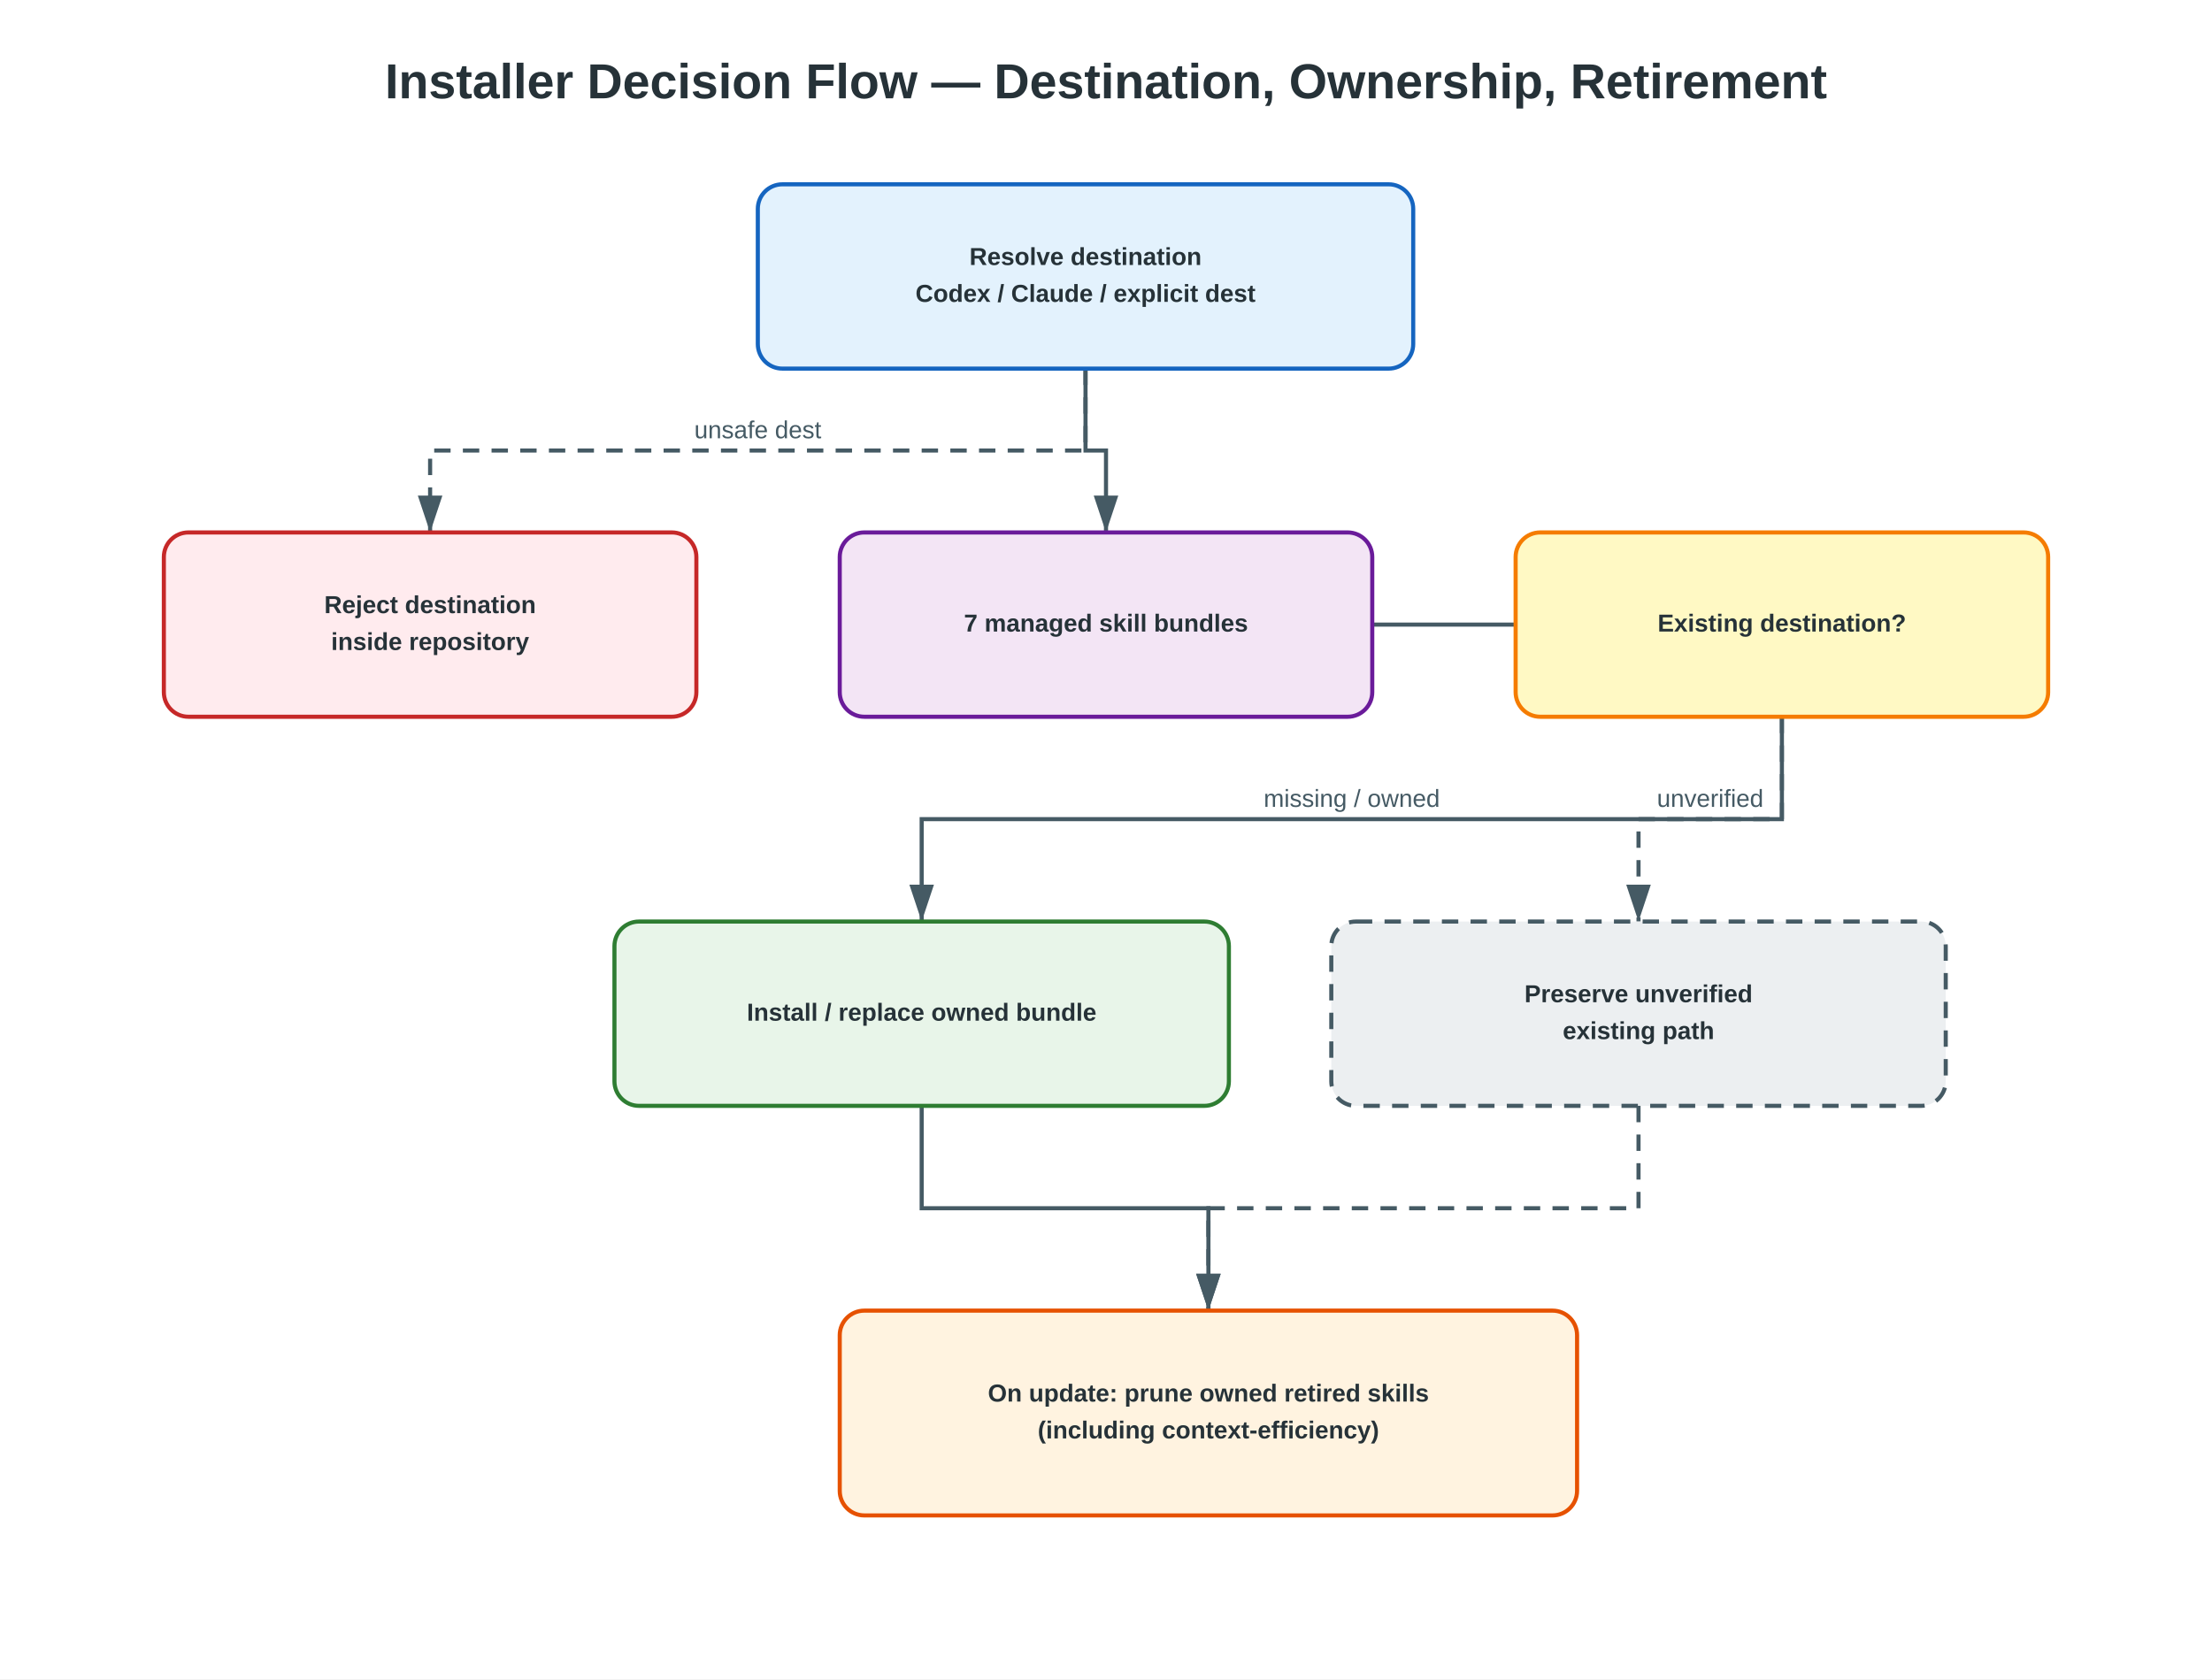
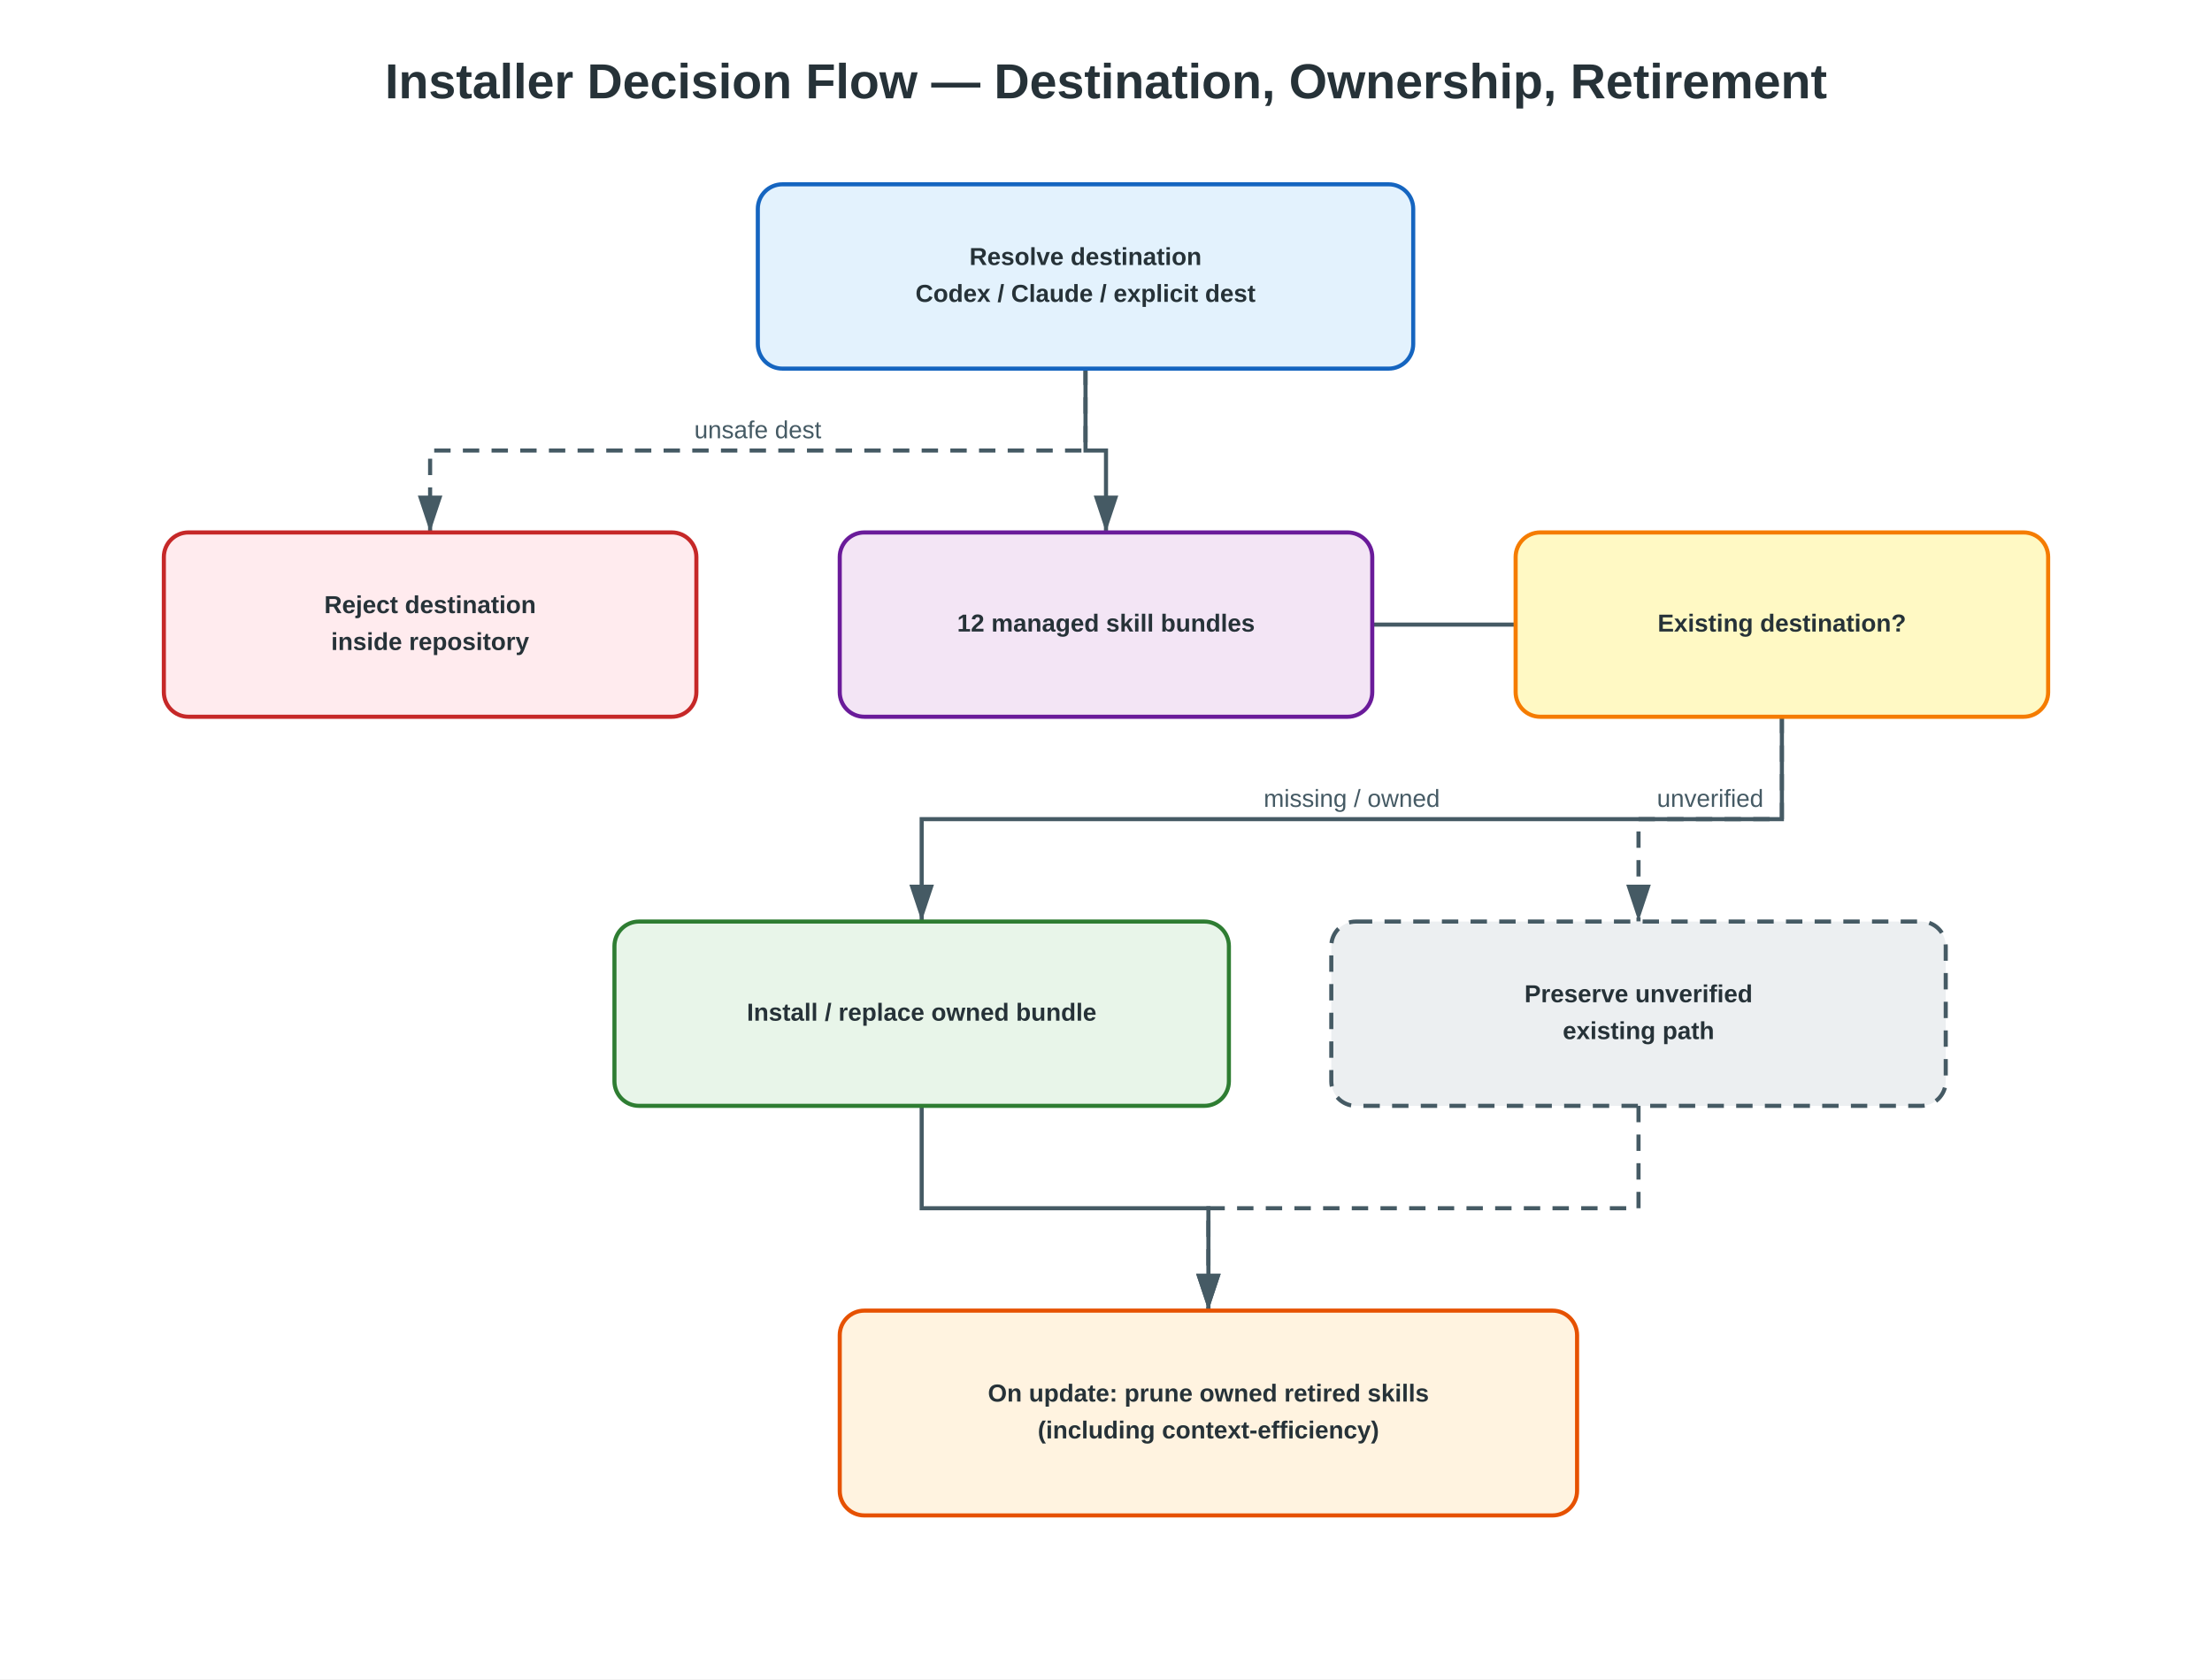
<svg xmlns="http://www.w3.org/2000/svg" width="1080" height="820" viewBox="0 0 1080 820">
  <defs>
    <marker id="arrow" markerWidth="10" markerHeight="10" refX="9" refY="3" orient="auto" markerUnits="strokeWidth">
      <path d="M0,0 L0,6 L9,3 z" fill="#455a64" />
    </marker>
  </defs>
  <rect width="100%" height="100%" fill="#fff" />
  <text x="540" y="48" text-anchor="middle" font-family="Arial" font-size="24" font-weight="700" fill="#263238">Installer Decision Flow — Destination, Ownership, Retirement</text>
  <path d="M530,180 V220 H540 V260" fill="none" stroke="#455a64" stroke-width="2" marker-end="url(#arrow)" />
  <path d="M540,350 V305 H870 V260" fill="none" stroke="#455a64" stroke-width="2" marker-end="url(#arrow)" />
  <path d="M870,350 V400 H450 V450" fill="none" stroke="#455a64" stroke-width="2" marker-end="url(#arrow)" />
  <text x="660" y="394" text-anchor="middle" font-family="Arial" font-size="12" fill="#455a64">missing / owned</text>
  <path d="M870,350 V400 H800 V450" fill="none" stroke="#455a64" stroke-width="2" marker-end="url(#arrow)" stroke-dasharray="8 6" />
  <text x="835" y="394" text-anchor="middle" font-family="Arial" font-size="12" fill="#455a64">unverified</text>
  <path d="M450,540 V590 H590 V640" fill="none" stroke="#455a64" stroke-width="2" marker-end="url(#arrow)" />
  <path d="M800,540 V590 H590 V640" fill="none" stroke="#455a64" stroke-width="2" marker-end="url(#arrow)" stroke-dasharray="8 6" />
  <path d="M530,180 V220 H210 V260" fill="none" stroke="#455a64" stroke-width="2" marker-end="url(#arrow)" stroke-dasharray="8 6" />
  <text x="370" y="214" text-anchor="middle" font-family="Arial" font-size="12" fill="#455a64">unsafe dest</text>
  <rect x="370" y="90" width="320" height="90" rx="12" fill="#e3f2fd" stroke="#1565c0" stroke-width="2" />
  <text x="530" y="126" text-anchor="middle" dominant-baseline="middle" font-family="Arial" font-size="12" font-weight="700" fill="#263238">Resolve destination</text>
  <text x="530" y="144" text-anchor="middle" dominant-baseline="middle" font-family="Arial" font-size="12" font-weight="700" fill="#263238">Codex / Claude / explicit dest</text>
  <rect x="80" y="260" width="260" height="90" rx="12" fill="#ffebee" stroke="#c62828" stroke-width="2" />
  <text x="210" y="296" text-anchor="middle" dominant-baseline="middle" font-family="Arial" font-size="12" font-weight="700" fill="#263238">Reject destination</text>
  <text x="210" y="314" text-anchor="middle" dominant-baseline="middle" font-family="Arial" font-size="12" font-weight="700" fill="#263238">inside repository</text>
  <rect x="410" y="260" width="260" height="90" rx="12" fill="#f3e5f5" stroke="#6a1b9a" stroke-width="2" />
-   <text x="540" y="305" text-anchor="middle" dominant-baseline="middle" font-family="Arial" font-size="12" font-weight="700" fill="#263238">7 managed skill bundles</text>
+   <text x="540" y="305" text-anchor="middle" dominant-baseline="middle" font-family="Arial" font-size="12" font-weight="700" fill="#263238">12 managed skill bundles</text>
  <rect x="740" y="260" width="260" height="90" rx="12" fill="#fff9c4" stroke="#f57c00" stroke-width="2" />
  <text x="870" y="305" text-anchor="middle" dominant-baseline="middle" font-family="Arial" font-size="12" font-weight="700" fill="#263238">Existing destination?</text>
  <rect x="300" y="450" width="300" height="90" rx="12" fill="#e8f5e9" stroke="#2e7d32" stroke-width="2" />
  <text x="450" y="495" text-anchor="middle" dominant-baseline="middle" font-family="Arial" font-size="12" font-weight="700" fill="#263238">Install / replace owned bundle</text>
  <rect x="650" y="450" width="300" height="90" rx="12" fill="#eceff1" stroke="#455a64" stroke-width="2" stroke-dasharray="8 6" />
  <text x="800" y="486" text-anchor="middle" dominant-baseline="middle" font-family="Arial" font-size="12" font-weight="700" fill="#263238">Preserve unverified</text>
  <text x="800" y="504" text-anchor="middle" dominant-baseline="middle" font-family="Arial" font-size="12" font-weight="700" fill="#263238">existing path</text>
  <rect x="410" y="640" width="360" height="100" rx="12" fill="#fff3e0" stroke="#e65100" stroke-width="2" />
  <text x="590" y="681" text-anchor="middle" dominant-baseline="middle" font-family="Arial" font-size="12" font-weight="700" fill="#263238">On update: prune owned retired skills</text>
  <text x="590" y="699" text-anchor="middle" dominant-baseline="middle" font-family="Arial" font-size="12" font-weight="700" fill="#263238">(including context-efficiency)</text>
</svg>
